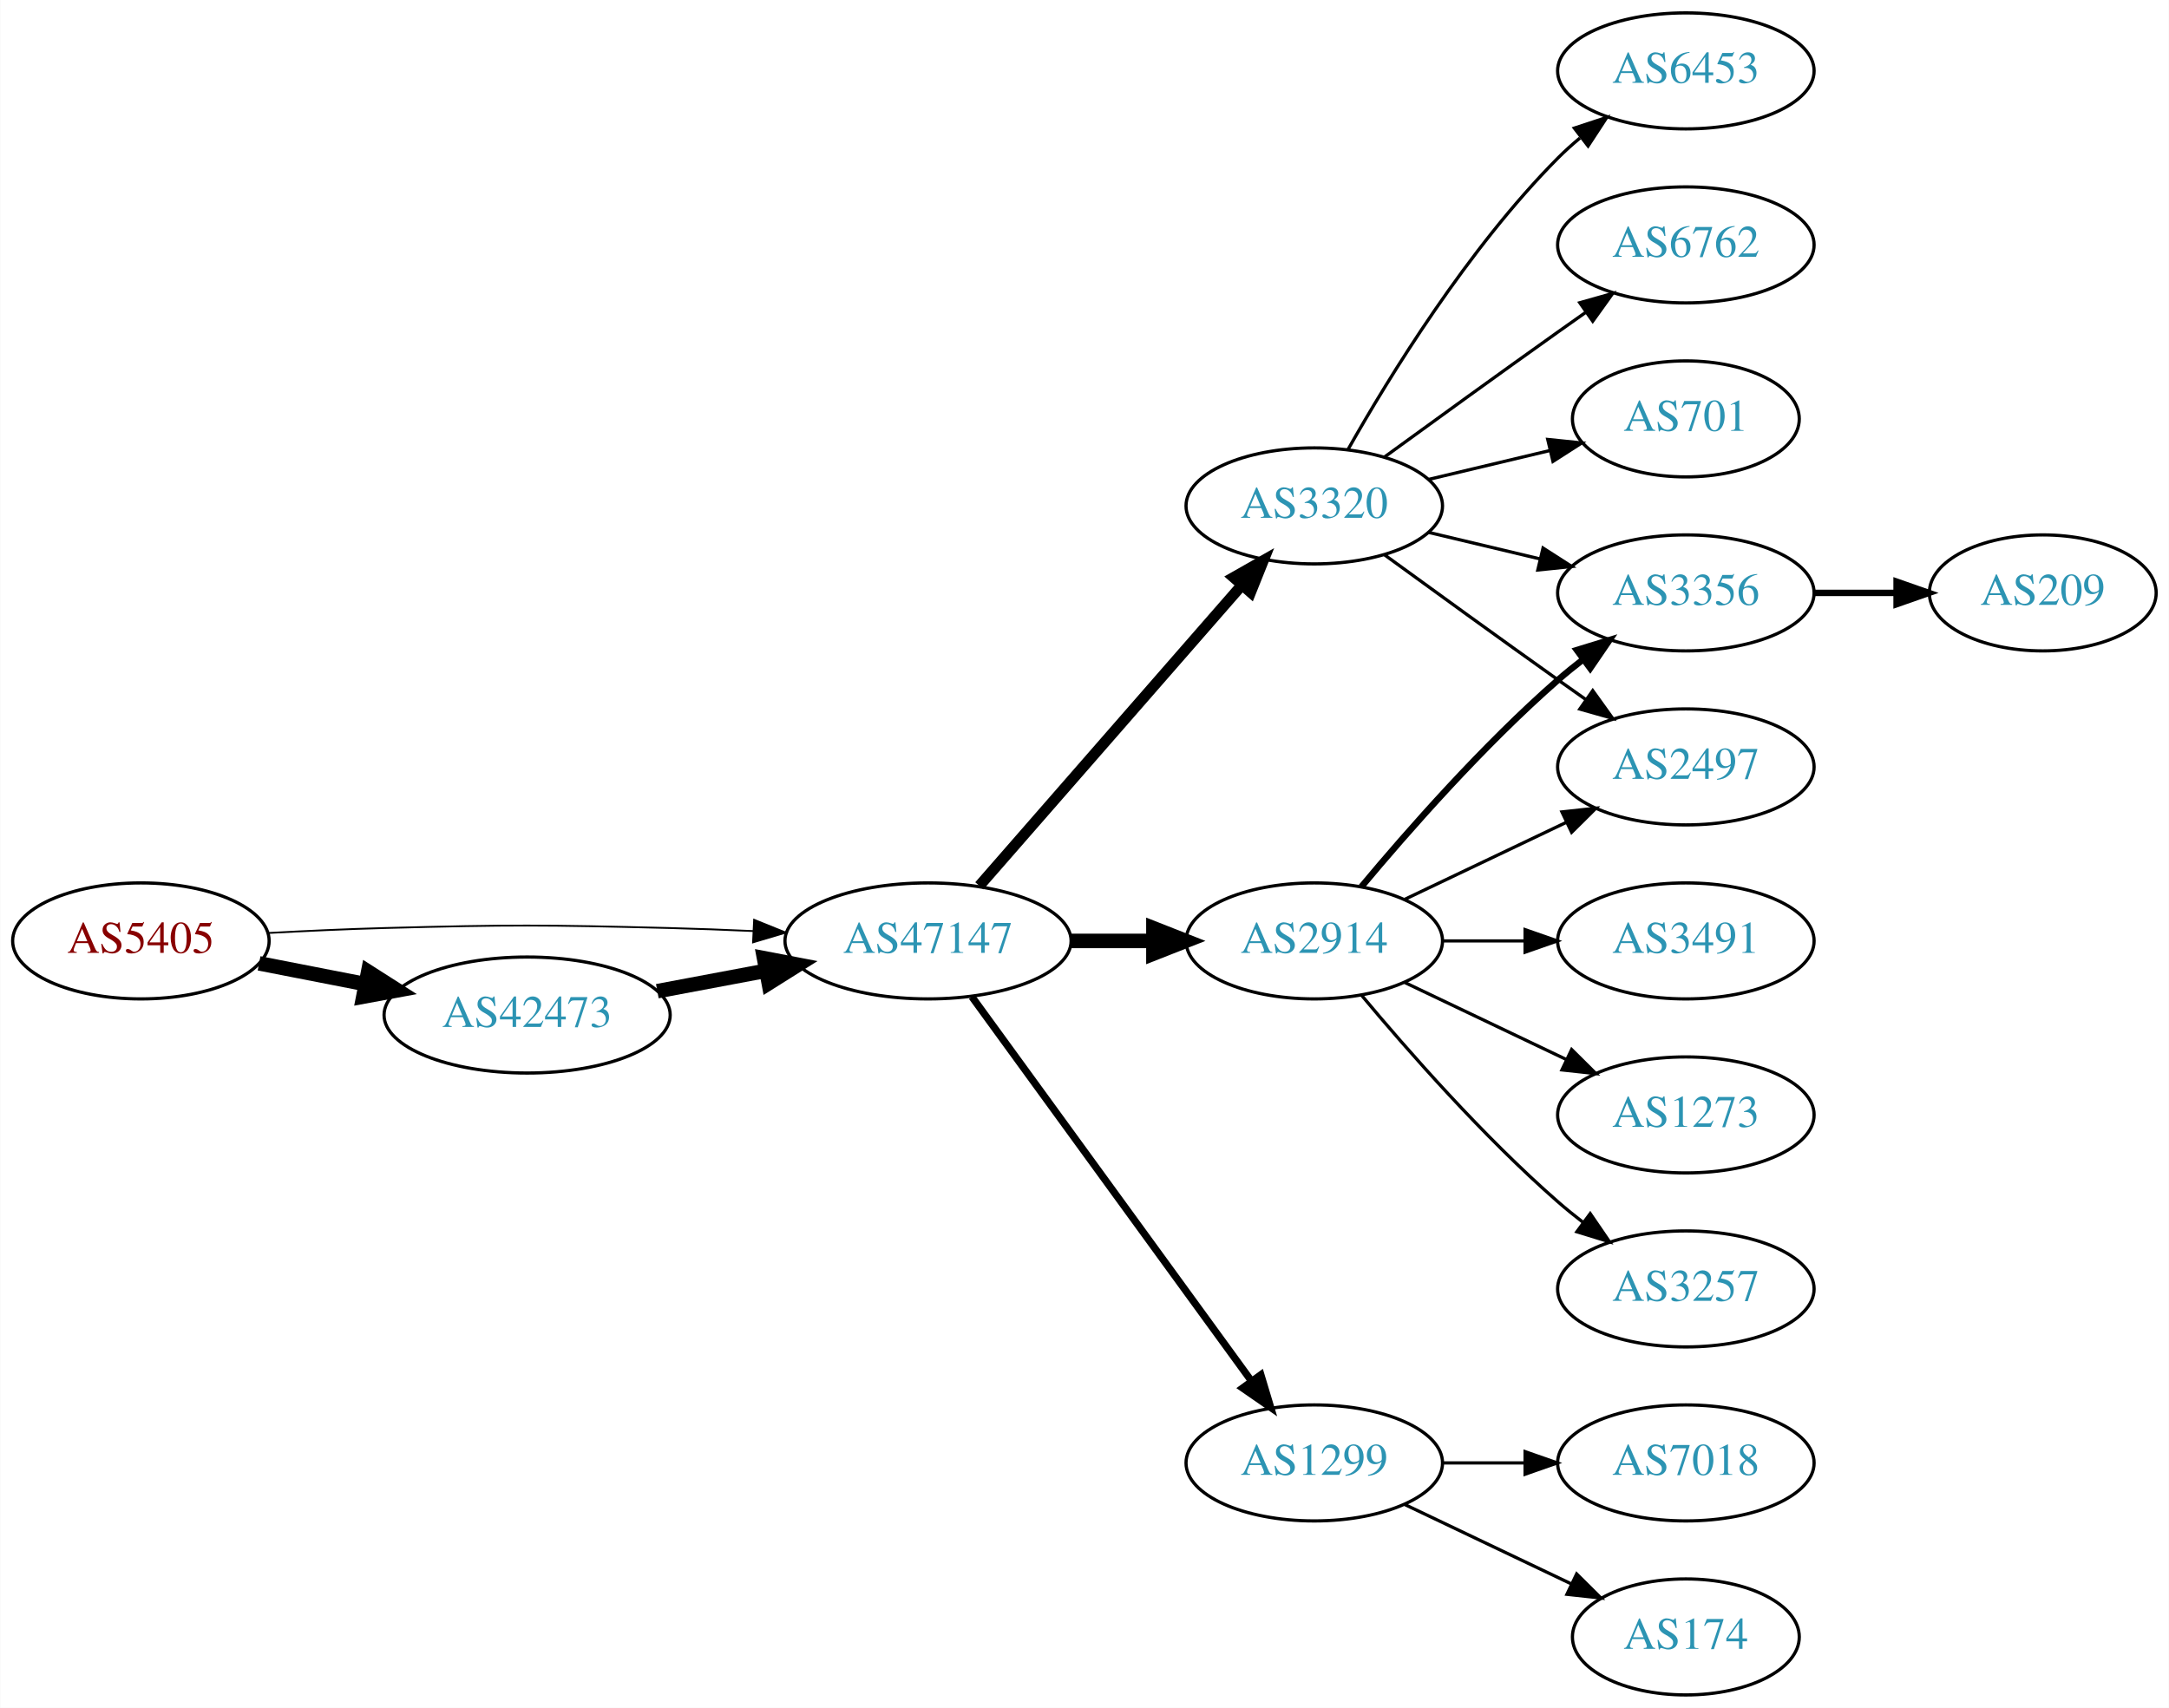
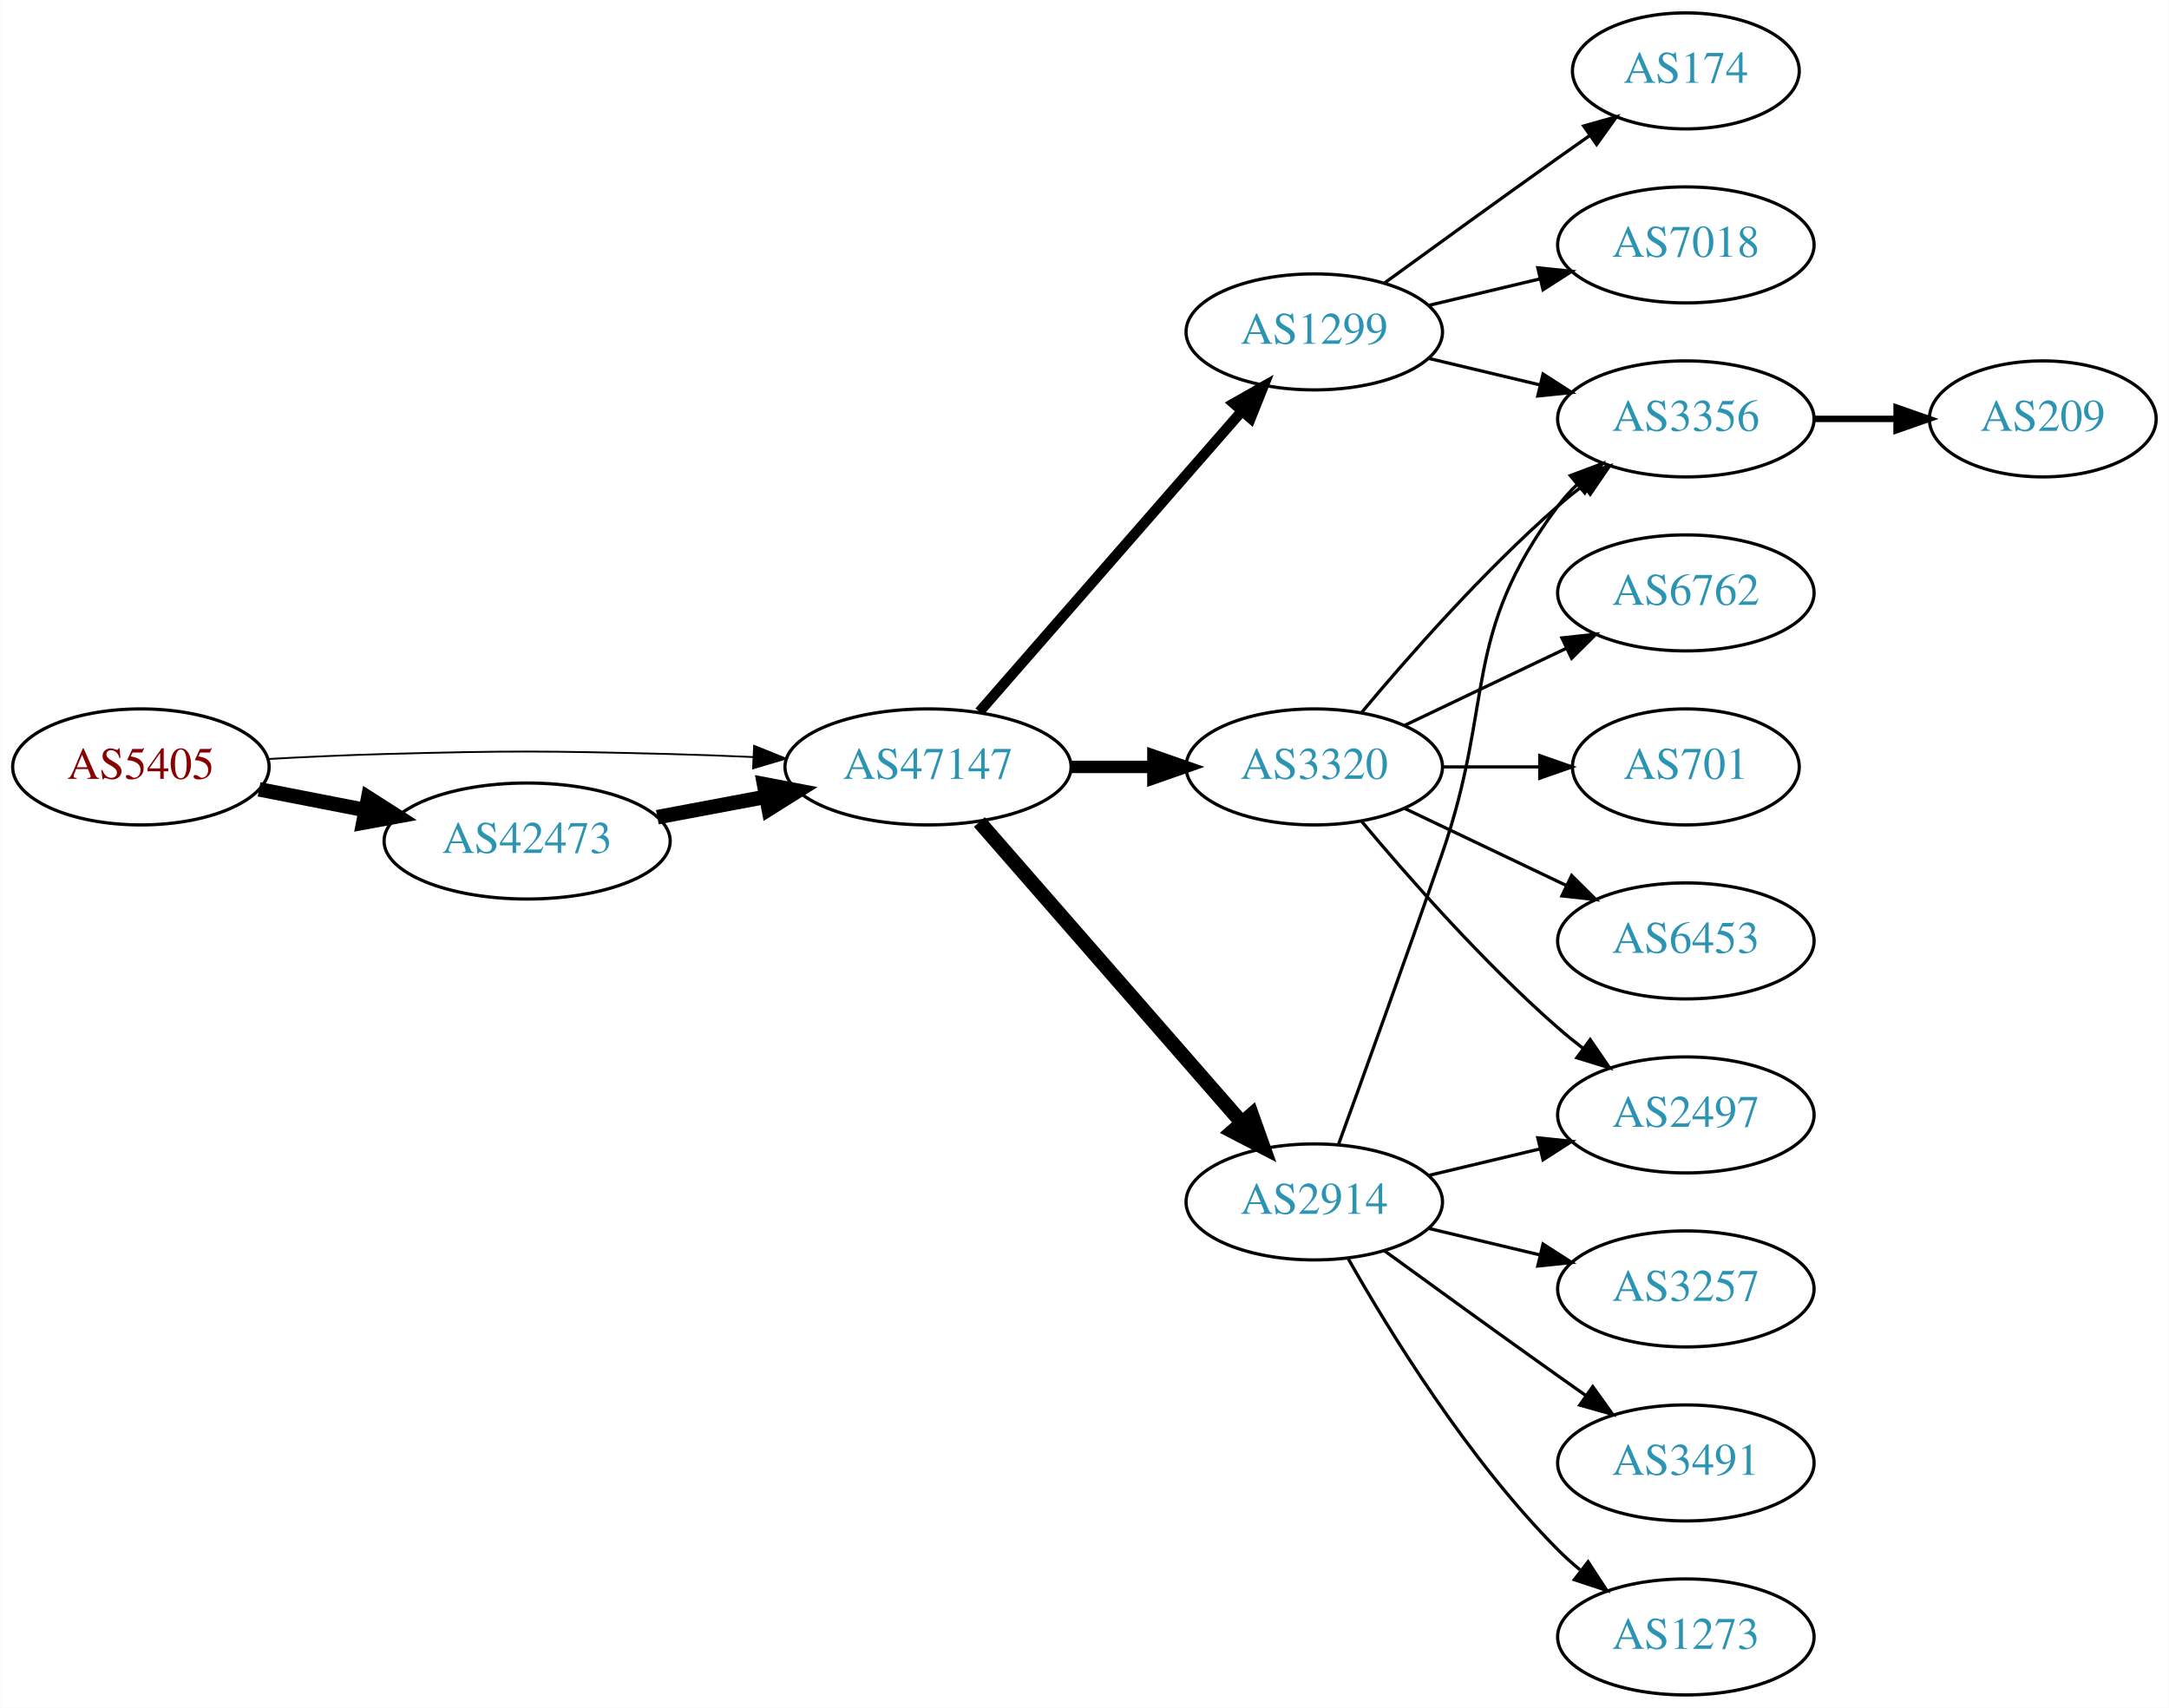
<svg xmlns="http://www.w3.org/2000/svg" xmlns:xlink="http://www.w3.org/1999/xlink" width="673pt" height="530pt" viewBox="0.00 0.00 672.86 530.00">
  <g id="graph0" class="graph" transform="scale(1 1) rotate(0) translate(4 526)">
    <polygon fill="white" stroke="none" points="-4,4 -4,-526 668.857,-526 668.857,4 -4,4" />
    <g id="node1" class="node">
      <g id="a_node1">
        <a xlink:href="/asn/5405" xlink:title="AS5405 ~ CSO.net Internet Services GmbH [AT]">
-           <ellipse fill="#ffffff" stroke="black" cx="39.647" cy="-234" rx="39.794" ry="18" />
-           <text text-anchor="middle" x="39.647" y="-230.3" font-family="Times,serif" font-size="14.00" fill="#880000">AS5405</text>
+           <ellipse fill="#ffffff" stroke="black" cx="39.647" cy="-288" rx="39.794" ry="18" />
+           <text text-anchor="middle" x="39.647" y="-284.3" font-family="Times,serif" font-size="14.00" fill="#880000">AS5405</text>
        </a>
      </g>
    </g>
    <g id="node2" class="node">
      <g id="a_node2">
        <a xlink:href="/asn/42473" xlink:title="AS42473 ~ ANEXIA Internetdienstleistungs GmbH [AT]">
-           <ellipse fill="#ffffff" stroke="black" cx="159.489" cy="-211" rx="44.393" ry="18" />
-           <text text-anchor="middle" x="159.489" y="-207.3" font-family="Times,serif" font-size="14.00" fill="#2c94b3">AS42473</text>
+           <ellipse fill="#ffffff" stroke="black" cx="159.489" cy="-265" rx="44.393" ry="18" />
+           <text text-anchor="middle" x="159.489" y="-261.3" font-family="Times,serif" font-size="14.00" fill="#2c94b3">AS42473</text>
        </a>
      </g>
    </g>
    <g id="edge1" class="edge">
-       <path fill="none" stroke="black" stroke-width="4.5" d="M76.323,-227.037C86.696,-225.012 98.214,-222.764 109.264,-220.608" />
-       <polygon fill="black" stroke="black" stroke-width="4.5" points="110.173,-224.442 119.234,-218.662 108.665,-216.713 110.173,-224.442" />
+       <path fill="none" stroke="black" stroke-width="4.5" d="M76.323,-281.037C86.696,-279.012 98.214,-276.764 109.264,-274.608" />
+       <polygon fill="black" stroke="black" stroke-width="4.5" points="110.173,-278.442 119.234,-272.662 108.665,-270.713 110.173,-278.442" />
    </g>
    <g id="node3" class="node">
      <g id="a_node3">
        <a xlink:href="/asn/47147" xlink:title="AS47147 ~ ANEXIA Internetdienstleistungs GmbH [AT]">
-           <ellipse fill="#ffffff" stroke="black" cx="283.881" cy="-234" rx="44.393" ry="18" />
-           <text text-anchor="middle" x="283.881" y="-230.3" font-family="Times,serif" font-size="14.00" fill="#2c94b3">AS47147</text>
+           <ellipse fill="#ffffff" stroke="black" cx="283.881" cy="-288" rx="44.393" ry="18" />
+           <text text-anchor="middle" x="283.881" y="-284.3" font-family="Times,serif" font-size="14.00" fill="#2c94b3">AS47147</text>
        </a>
      </g>
    </g>
    <g id="edge2" class="edge">
-       <path fill="none" stroke="black" stroke-width="0.562" d="M78.989,-236.449C90.642,-237.087 103.487,-237.684 115.293,-238 154.564,-239.051 164.412,-238.991 203.685,-238 212.093,-237.788 220.998,-237.449 229.685,-237.056" />
-       <polygon fill="black" stroke="black" stroke-width="0.562" points="229.917,-240.549 239.739,-236.575 229.582,-233.557 229.917,-240.549" />
+       <path fill="none" stroke="black" stroke-width="0.562" d="M78.989,-290.449C90.642,-291.087 103.487,-291.684 115.293,-292 154.564,-293.051 164.412,-292.991 203.685,-292 212.093,-291.788 220.998,-291.449 229.685,-291.056" />
+       <polygon fill="black" stroke="black" stroke-width="0.562" points="229.917,-294.549 239.739,-290.575 229.582,-287.557 229.917,-294.549" />
    </g>
    <g id="edge3" class="edge">
-       <path fill="none" stroke="black" stroke-width="4.5" d="M199.888,-218.404C210.589,-220.415 222.312,-222.618 233.489,-224.718" />
-       <polygon fill="black" stroke="black" stroke-width="4.5" points="233,-228.633 243.556,-226.61 234.455,-220.893 233,-228.633" />
+       <path fill="none" stroke="black" stroke-width="4.5" d="M199.888,-272.404C210.589,-274.415 222.312,-276.618 233.489,-278.718" />
+       <polygon fill="black" stroke="black" stroke-width="4.5" points="233,-282.633 243.556,-280.61 234.455,-274.893 233,-282.633" />
    </g>
    <g id="node4" class="node">
      <g id="a_node4">
-         <a xlink:href="/asn/3320" xlink:title="AS3320 ~ DTAG [DE]">
-           <ellipse fill="#ffffff" stroke="black" cx="403.724" cy="-369" rx="39.794" ry="18" />
-           <text text-anchor="middle" x="403.724" y="-365.3" font-family="Times,serif" font-size="14.00" fill="#2c94b3">AS3320</text>
+         <a xlink:href="/asn/2914" xlink:title="AS2914 ~ NTT America, Inc. [US]">
+           <ellipse fill="#ffffff" stroke="black" cx="403.724" cy="-153" rx="39.794" ry="18" />
+           <text text-anchor="middle" x="403.724" y="-149.3" font-family="Times,serif" font-size="14.00" fill="#2c94b3">AS2914</text>
        </a>
      </g>
    </g>
    <g id="edge4" class="edge">
-       <path fill="none" stroke="black" stroke-width="3.375" d="M299.806,-251.098C320.349,-274.631 357.468,-317.155 381.064,-344.187" />
-       <polygon fill="black" stroke="black" stroke-width="3.375" points="378.707,-346.809 387.92,-352.041 383.981,-342.206 378.707,-346.809" />
+       <path fill="none" stroke="black" stroke-width="4.5" d="M299.806,-270.902C320.349,-247.369 357.468,-204.845 381.064,-177.813" />
+       <polygon fill="black" stroke="black" stroke-width="4.5" points="384.31,-180.082 387.92,-169.959 378.378,-174.903 384.31,-180.082" />
    </g>
    <g id="node5" class="node">
      <g id="a_node5">
-         <a xlink:href="/asn/2914" xlink:title="AS2914 ~ NTT America, Inc. [US]">
-           <ellipse fill="#ffffff" stroke="black" cx="403.724" cy="-234" rx="39.794" ry="18" />
-           <text text-anchor="middle" x="403.724" y="-230.3" font-family="Times,serif" font-size="14.00" fill="#2c94b3">AS2914</text>
+         <a xlink:href="/asn/3320" xlink:title="AS3320 ~ DTAG [DE]">
+           <ellipse fill="#ffffff" stroke="black" cx="403.724" cy="-288" rx="39.794" ry="18" />
+           <text text-anchor="middle" x="403.724" y="-284.3" font-family="Times,serif" font-size="14.00" fill="#2c94b3">AS3320</text>
        </a>
      </g>
    </g>
    <g id="edge5" class="edge">
-       <path fill="none" stroke="black" stroke-width="4.5" d="M328.092,-234C336.405,-234 345.168,-234 353.65,-234" />
-       <polygon fill="black" stroke="black" stroke-width="4.5" points="353.809,-237.938 363.809,-234 353.809,-230.063 353.809,-237.938" />
+       <path fill="none" stroke="black" stroke-width="3.857" d="M328.092,-288C336.405,-288 345.168,-288 353.65,-288" />
+       <polygon fill="black" stroke="black" stroke-width="3.857" points="353.809,-291.5 363.809,-288 353.809,-284.5 353.809,-291.5" />
    </g>
    <g id="node6" class="node">
      <g id="a_node6">
        <a xlink:href="/asn/1299" xlink:title="AS1299 ~ Telia Carrier [EU]">
-           <ellipse fill="#ffffff" stroke="black" cx="403.724" cy="-72" rx="39.794" ry="18" />
-           <text text-anchor="middle" x="403.724" y="-68.3" font-family="Times,serif" font-size="14.00" fill="#2c94b3">AS1299</text>
+           <ellipse fill="#ffffff" stroke="black" cx="403.724" cy="-423" rx="39.794" ry="18" />
+           <text text-anchor="middle" x="403.724" y="-419.3" font-family="Times,serif" font-size="14.00" fill="#2c94b3">AS1299</text>
        </a>
      </g>
    </g>
    <g id="edge6" class="edge">
-       <path fill="none" stroke="black" stroke-width="2.25" d="M297.492,-216.663C318.313,-188.04 359.975,-130.767 384.164,-97.514" />
-       <polygon fill="black" stroke="black" stroke-width="2.25" points="387.151,-99.358 390.203,-89.212 381.49,-95.24 387.151,-99.358" />
+       <path fill="none" stroke="black" stroke-width="3.214" d="M299.806,-305.098C320.349,-328.631 357.468,-371.155 381.064,-398.187" />
+       <polygon fill="black" stroke="black" stroke-width="3.214" points="378.707,-400.809 387.92,-406.041 383.981,-396.206 378.707,-400.809" />
    </g>
    <g id="node7" class="node">
      <g id="a_node7">
-         <a xlink:href="/asn/6453" xlink:title="AS6453 ~ TATA COMMUNICATIONS (AMERICA) INC [US]">
-           <ellipse fill="#ffffff" stroke="black" cx="519.017" cy="-504" rx="39.794" ry="18" />
-           <text text-anchor="middle" x="519.017" y="-500.3" font-family="Times,serif" font-size="14.00" fill="#2c94b3">AS6453</text>
+         <a xlink:href="/asn/2497" xlink:title="AS2497 ~ Internet Initiative Japan Inc. [JP]">
+           <ellipse fill="#ffffff" stroke="black" cx="519.017" cy="-180" rx="39.794" ry="18" />
+           <text text-anchor="middle" x="519.017" y="-176.3" font-family="Times,serif" font-size="14.00" fill="#2c94b3">AS2497</text>
        </a>
      </g>
    </g>
    <g id="edge7" class="edge">
-       <path fill="none" stroke="black" d="M414.184,-386.49C426.965,-409.096 451.398,-448.886 479.37,-477 481.481,-479.121 483.777,-481.188 486.163,-483.171" />
-       <polygon fill="black" stroke="black" points="484.415,-486.242 494.478,-489.556 488.678,-480.69 484.415,-486.242" />
+       <path fill="none" stroke="black" d="M439.331,-161.248C450.202,-163.838 462.357,-166.735 473.799,-169.462" />
+       <polygon fill="black" stroke="black" points="473.082,-172.889 483.621,-171.803 474.705,-166.08 473.082,-172.889" />
    </g>
    <g id="node8" class="node">
      <g id="a_node8">
-         <a xlink:href="/asn/3356" xlink:title="AS3356 ~ Level 3 Parent, LLC [US]">
-           <ellipse fill="#ffffff" stroke="black" cx="519.017" cy="-342" rx="39.794" ry="18" />
-           <text text-anchor="middle" x="519.017" y="-338.3" font-family="Times,serif" font-size="14.00" fill="#2c94b3">AS3356</text>
-         </a>
-       </g>
-     </g>
-     <g id="edge8" class="edge">
-       <path fill="none" stroke="black" d="M439.331,-360.752C450.202,-358.162 462.357,-355.265 473.799,-352.538" />
-       <polygon fill="black" stroke="black" points="474.705,-355.92 483.621,-350.197 473.082,-349.111 474.705,-355.92" />
-     </g>
-     <g id="node9" class="node">
-       <g id="a_node9">
-         <a xlink:href="/asn/2497" xlink:title="AS2497 ~ Internet Initiative Japan Inc. [JP]">
-           <ellipse fill="#ffffff" stroke="black" cx="519.017" cy="-288" rx="39.794" ry="18" />
-           <text text-anchor="middle" x="519.017" y="-284.3" font-family="Times,serif" font-size="14.00" fill="#2c94b3">AS2497</text>
-         </a>
-       </g>
-     </g>
-     <g id="edge9" class="edge">
-       <path fill="none" stroke="black" d="M425.572,-353.778C440.506,-342.909 461.12,-327.975 479.37,-315 482.191,-312.995 485.134,-310.915 488.082,-308.841" />
-       <polygon fill="black" stroke="black" points="490.128,-311.681 496.306,-303.074 486.109,-305.95 490.128,-311.681" />
-     </g>
-     <g id="node10" class="node">
-       <g id="a_node10">
-         <a xlink:href="/asn/6762" xlink:title="AS6762 ~ TELECOM ITALIA SPARKLE S.p.A. [IT]">
-           <ellipse fill="#ffffff" stroke="black" cx="519.017" cy="-450" rx="39.794" ry="18" />
-           <text text-anchor="middle" x="519.017" y="-446.3" font-family="Times,serif" font-size="14.00" fill="#2c94b3">AS6762</text>
-         </a>
-       </g>
-     </g>
-     <g id="edge10" class="edge">
-       <path fill="none" stroke="black" d="M425.572,-384.222C440.506,-395.091 461.12,-410.025 479.37,-423 482.191,-425.005 485.134,-427.085 488.082,-429.159" />
-       <polygon fill="black" stroke="black" points="486.109,-432.05 496.306,-434.926 490.128,-426.319 486.109,-432.05" />
-     </g>
-     <g id="node11" class="node">
-       <g id="a_node11">
-         <a xlink:href="/asn/701" xlink:title="AS701 ~ UUNET [US]">
-           <ellipse fill="#ffffff" stroke="black" cx="519.017" cy="-396" rx="35.194" ry="18" />
-           <text text-anchor="middle" x="519.017" y="-392.3" font-family="Times,serif" font-size="14.00" fill="#2c94b3">AS701</text>
-         </a>
-       </g>
-     </g>
-     <g id="edge11" class="edge">
-       <path fill="none" stroke="black" d="M439.331,-377.248C451.125,-380.058 464.43,-383.229 476.698,-386.153" />
-       <polygon fill="black" stroke="black" points="476.164,-389.624 486.703,-388.537 477.787,-382.814 476.164,-389.624" />
-     </g>
-     <g id="edge16" class="edge">
-       <path fill="none" stroke="black" stroke-width="2" d="M418.354,-250.817C432.636,-267.929 456.183,-294.745 479.37,-315 481.836,-317.154 484.475,-319.294 487.172,-321.372" />
-       <polygon fill="black" stroke="black" stroke-width="2" points="485.197,-324.264 495.326,-327.37 489.345,-318.625 485.197,-324.264" />
-     </g>
-     <g id="edge13" class="edge">
-       <path fill="none" stroke="black" d="M431.86,-246.934C446.854,-254.081 465.675,-263.052 481.898,-270.785" />
-       <polygon fill="black" stroke="black" points="480.569,-274.028 491.102,-275.171 483.581,-267.709 480.569,-274.028" />
-     </g>
-     <g id="node13" class="node">
-       <g id="a_node13">
-         <a xlink:href="/asn/3491" xlink:title="AS3491 ~ PCCW Global, Inc. [US]">
-           <ellipse fill="#ffffff" stroke="black" cx="519.017" cy="-234" rx="39.794" ry="18" />
-           <text text-anchor="middle" x="519.017" y="-230.3" font-family="Times,serif" font-size="14.00" fill="#2c94b3">AS3491</text>
-         </a>
-       </g>
-     </g>
-     <g id="edge14" class="edge">
-       <path fill="none" stroke="black" d="M443.396,-234C451.599,-234 460.363,-234 468.895,-234" />
-       <polygon fill="black" stroke="black" points="469.134,-237.5 479.134,-234 469.134,-230.5 469.134,-237.5" />
-     </g>
-     <g id="node14" class="node">
-       <g id="a_node14">
-         <a xlink:href="/asn/1273" xlink:title="AS1273 ~ Vodafone Group PLC [EU]">
-           <ellipse fill="#ffffff" stroke="black" cx="519.017" cy="-180" rx="39.794" ry="18" />
-           <text text-anchor="middle" x="519.017" y="-176.3" font-family="Times,serif" font-size="14.00" fill="#2c94b3">AS1273</text>
-         </a>
-       </g>
-     </g>
-     <g id="edge15" class="edge">
-       <path fill="none" stroke="black" d="M431.86,-221.066C446.854,-213.919 465.675,-204.948 481.898,-197.215" />
-       <polygon fill="black" stroke="black" points="483.581,-200.291 491.102,-192.829 480.569,-193.972 483.581,-200.291" />
-     </g>
-     <g id="node15" class="node">
-       <g id="a_node15">
        <a xlink:href="/asn/3257" xlink:title="AS3257 ~ GTT [DE]">
          <ellipse fill="#ffffff" stroke="black" cx="519.017" cy="-126" rx="39.794" ry="18" />
          <text text-anchor="middle" x="519.017" y="-122.3" font-family="Times,serif" font-size="14.00" fill="#2c94b3">AS3257</text>
        </a>
      </g>
    </g>
-     <g id="edge17" class="edge">
-       <path fill="none" stroke="black" d="M418.354,-217.183C432.636,-200.071 456.183,-173.255 479.37,-153 481.836,-150.846 484.475,-148.706 487.172,-146.628" />
-       <polygon fill="black" stroke="black" points="489.345,-149.375 495.326,-140.63 485.197,-143.736 489.345,-149.375" />
+     <g id="edge8" class="edge">
+       <path fill="none" stroke="black" d="M439.331,-144.752C450.202,-142.162 462.357,-139.265 473.799,-136.538" />
+       <polygon fill="black" stroke="black" points="474.705,-139.92 483.621,-134.197 473.082,-133.111 474.705,-139.92" />
+     </g>
+     <g id="node9" class="node">
+       <g id="a_node9">
+         <a xlink:href="/asn/3491" xlink:title="AS3491 ~ PCCW Global, Inc. [US]">
+           <ellipse fill="#ffffff" stroke="black" cx="519.017" cy="-72" rx="39.794" ry="18" />
+           <text text-anchor="middle" x="519.017" y="-68.3" font-family="Times,serif" font-size="14.00" fill="#2c94b3">AS3491</text>
+         </a>
+       </g>
+     </g>
+     <g id="edge9" class="edge">
+       <path fill="none" stroke="black" d="M425.572,-137.778C440.506,-126.909 461.12,-111.975 479.37,-99 482.191,-96.995 485.134,-94.915 488.082,-92.841" />
+       <polygon fill="black" stroke="black" points="490.128,-95.681 496.306,-87.074 486.109,-89.95 490.128,-95.681" />
+     </g>
+     <g id="node10" class="node">
+       <g id="a_node10">
+         <a xlink:href="/asn/1273" xlink:title="AS1273 ~ Vodafone Group PLC [EU]">
+           <ellipse fill="#ffffff" stroke="black" cx="519.017" cy="-18" rx="39.794" ry="18" />
+           <text text-anchor="middle" x="519.017" y="-14.3" font-family="Times,serif" font-size="14.00" fill="#2c94b3">AS1273</text>
+         </a>
+       </g>
+     </g>
+     <g id="edge10" class="edge">
+       <path fill="none" stroke="black" d="M414.184,-135.51C426.965,-112.904 451.398,-73.114 479.37,-45 481.481,-42.879 483.777,-40.812 486.163,-38.829" />
+       <polygon fill="black" stroke="black" points="488.678,-41.31 494.478,-32.444 484.415,-35.758 488.678,-41.31" />
+     </g>
+     <g id="node11" class="node">
+       <g id="a_node11">
+         <a xlink:href="/asn/3356" xlink:title="AS3356 ~ Level 3 Parent, LLC [US]">
+           <ellipse fill="#ffffff" stroke="black" cx="519.017" cy="-396" rx="39.794" ry="18" />
+           <text text-anchor="middle" x="519.017" y="-392.3" font-family="Times,serif" font-size="14.00" fill="#2c94b3">AS3356</text>
+         </a>
+       </g>
+     </g>
+     <g id="edge11" class="edge">
+       <path fill="none" stroke="black" d="M411.272,-170.921C419.057,-192.312 432.379,-229.19 443.37,-261 459.895,-308.822 449.099,-328.458 479.37,-369 481.115,-371.336 483.122,-373.545 485.285,-375.617" />
+       <polygon fill="black" stroke="black" points="483.163,-378.405 493.086,-382.118 487.645,-373.027 483.163,-378.405" />
+     </g>
+     <g id="edge15" class="edge">
+       <path fill="none" stroke="black" d="M418.354,-271.183C432.636,-254.071 456.183,-227.255 479.37,-207 481.836,-204.846 484.475,-202.706 487.172,-200.628" />
+       <polygon fill="black" stroke="black" points="489.345,-203.375 495.326,-194.63 485.197,-197.736 489.345,-203.375" />
+     </g>
+     <g id="edge13" class="edge">
+       <path fill="none" stroke="black" d="M418.354,-304.817C432.636,-321.929 456.183,-348.745 479.37,-369 481.836,-371.154 484.475,-373.294 487.172,-375.372" />
+       <polygon fill="black" stroke="black" points="485.197,-378.264 495.326,-381.37 489.345,-372.625 485.197,-378.264" />
+     </g>
+     <g id="node12" class="node">
+       <g id="a_node12">
+         <a xlink:href="/asn/6762" xlink:title="AS6762 ~ TELECOM ITALIA SPARKLE S.p.A. [IT]">
+           <ellipse fill="#ffffff" stroke="black" cx="519.017" cy="-342" rx="39.794" ry="18" />
+           <text text-anchor="middle" x="519.017" y="-338.3" font-family="Times,serif" font-size="14.00" fill="#2c94b3">AS6762</text>
+         </a>
+       </g>
+     </g>
+     <g id="edge12" class="edge">
+       <path fill="none" stroke="black" d="M431.86,-300.934C446.854,-308.081 465.675,-317.052 481.898,-324.785" />
+       <polygon fill="black" stroke="black" points="480.569,-328.028 491.102,-329.171 483.581,-321.709 480.569,-328.028" />
+     </g>
+     <g id="node13" class="node">
+       <g id="a_node13">
+         <a xlink:href="/asn/701" xlink:title="AS701 ~ UUNET [US]">
+           <ellipse fill="#ffffff" stroke="black" cx="519.017" cy="-288" rx="35.194" ry="18" />
+           <text text-anchor="middle" x="519.017" y="-284.3" font-family="Times,serif" font-size="14.00" fill="#2c94b3">AS701</text>
+         </a>
+       </g>
+     </g>
+     <g id="edge14" class="edge">
+       <path fill="none" stroke="black" d="M443.396,-288C453.101,-288 463.592,-288 473.555,-288" />
+       <polygon fill="black" stroke="black" points="473.691,-291.5 483.691,-288 473.691,-284.5 473.691,-291.5" />
+     </g>
+     <g id="node14" class="node">
+       <g id="a_node14">
+         <a xlink:href="/asn/6453" xlink:title="AS6453 ~ TATA COMMUNICATIONS (AMERICA) INC [US]">
+           <ellipse fill="#ffffff" stroke="black" cx="519.017" cy="-234" rx="39.794" ry="18" />
+           <text text-anchor="middle" x="519.017" y="-230.3" font-family="Times,serif" font-size="14.00" fill="#2c94b3">AS6453</text>
+         </a>
+       </g>
+     </g>
+     <g id="edge16" class="edge">
+       <path fill="none" stroke="black" d="M431.86,-275.066C446.854,-267.919 465.675,-258.948 481.898,-251.215" />
+       <polygon fill="black" stroke="black" points="483.581,-254.291 491.102,-246.829 480.569,-247.972 483.581,-254.291" />
+     </g>
+     <g id="edge19" class="edge">
+       <path fill="none" stroke="black" d="M439.331,-414.752C450.202,-412.162 462.357,-409.265 473.799,-406.538" />
+       <polygon fill="black" stroke="black" points="474.705,-409.92 483.621,-404.197 473.082,-403.111 474.705,-409.92" />
    </g>
    <g id="node16" class="node">
      <g id="a_node16">
-         <a xlink:href="/asn/7018" xlink:title="AS7018 ~ AT&amp;T Services, Inc. [US]">
-           <ellipse fill="#ffffff" stroke="black" cx="519.017" cy="-72" rx="39.794" ry="18" />
-           <text text-anchor="middle" x="519.017" y="-68.3" font-family="Times,serif" font-size="14.00" fill="#2c94b3">AS7018</text>
+         <a xlink:href="/asn/174" xlink:title="AS174 ~ Cogent Communications [US]">
+           <ellipse fill="#ffffff" stroke="black" cx="519.017" cy="-504" rx="35.194" ry="18" />
+           <text text-anchor="middle" x="519.017" y="-500.3" font-family="Times,serif" font-size="14.00" fill="#2c94b3">AS174</text>
        </a>
      </g>
    </g>
    <g id="edge18" class="edge">
-       <path fill="none" stroke="black" d="M443.396,-72C451.599,-72 460.363,-72 468.895,-72" />
-       <polygon fill="black" stroke="black" points="469.134,-75.5 479.134,-72 469.134,-68.5 469.134,-75.5" />
+       <path fill="none" stroke="black" d="M425.572,-438.222C440.506,-449.091 461.12,-464.025 479.37,-477 482.581,-479.282 485.95,-481.661 489.304,-484.018" />
+       <polygon fill="black" stroke="black" points="487.316,-486.899 497.515,-489.77 491.332,-481.166 487.316,-486.899" />
    </g>
    <g id="node17" class="node">
      <g id="a_node17">
-         <a xlink:href="/asn/174" xlink:title="AS174 ~ Cogent Communications [US]">
-           <ellipse fill="#ffffff" stroke="black" cx="519.017" cy="-18" rx="35.194" ry="18" />
-           <text text-anchor="middle" x="519.017" y="-14.3" font-family="Times,serif" font-size="14.00" fill="#2c94b3">AS174</text>
-         </a>
-       </g>
-     </g>
-     <g id="edge19" class="edge">
-       <path fill="none" stroke="black" d="M431.86,-59.066C447.292,-51.71 466.778,-42.423 483.313,-34.541" />
-       <polygon fill="black" stroke="black" points="485.133,-37.551 492.654,-30.089 482.121,-31.232 485.133,-37.551" />
-     </g>
-     <g id="node12" class="node">
-       <g id="a_node12">
+         <a xlink:href="/asn/7018" xlink:title="AS7018 ~ AT&amp;T Services, Inc. [US]">
+           <ellipse fill="#ffffff" stroke="black" cx="519.017" cy="-450" rx="39.794" ry="18" />
+           <text text-anchor="middle" x="519.017" y="-446.3" font-family="Times,serif" font-size="14.00" fill="#2c94b3">AS7018</text>
+         </a>
+       </g>
+     </g>
+     <g id="edge20" class="edge">
+       <path fill="none" stroke="black" d="M439.331,-431.248C450.202,-433.838 462.357,-436.735 473.799,-439.462" />
+       <polygon fill="black" stroke="black" points="473.082,-442.889 483.621,-441.803 474.705,-436.08 473.082,-442.889" />
+     </g>
+     <g id="node15" class="node">
+       <g id="a_node15">
        <a xlink:href="/asn/209" xlink:title="AS209 ~ CenturyLink Communications, LLC [US]">
-           <ellipse fill="#ffffff" stroke="black" cx="629.76" cy="-342" rx="35.194" ry="18" />
-           <text text-anchor="middle" x="629.76" y="-338.3" font-family="Times,serif" font-size="14.00" fill="#2c94b3">AS209</text>
-         </a>
-       </g>
-     </g>
-     <g id="edge12" class="edge">
-       <path fill="none" stroke="black" stroke-width="2" d="M558.968,-342C567.2,-342 575.947,-342 584.363,-342" />
-       <polygon fill="black" stroke="black" stroke-width="2" points="584.408,-345.5 594.408,-342 584.408,-338.5 584.408,-345.5" />
+           <ellipse fill="#ffffff" stroke="black" cx="629.76" cy="-396" rx="35.194" ry="18" />
+           <text text-anchor="middle" x="629.76" y="-392.3" font-family="Times,serif" font-size="14.00" fill="#2c94b3">AS209</text>
+         </a>
+       </g>
+     </g>
+     <g id="edge17" class="edge">
+       <path fill="none" stroke="black" stroke-width="2" d="M558.968,-396C567.2,-396 575.947,-396 584.363,-396" />
+       <polygon fill="black" stroke="black" stroke-width="2" points="584.408,-399.5 594.408,-396 584.408,-392.5 584.408,-399.5" />
    </g>
  </g>
</svg>
